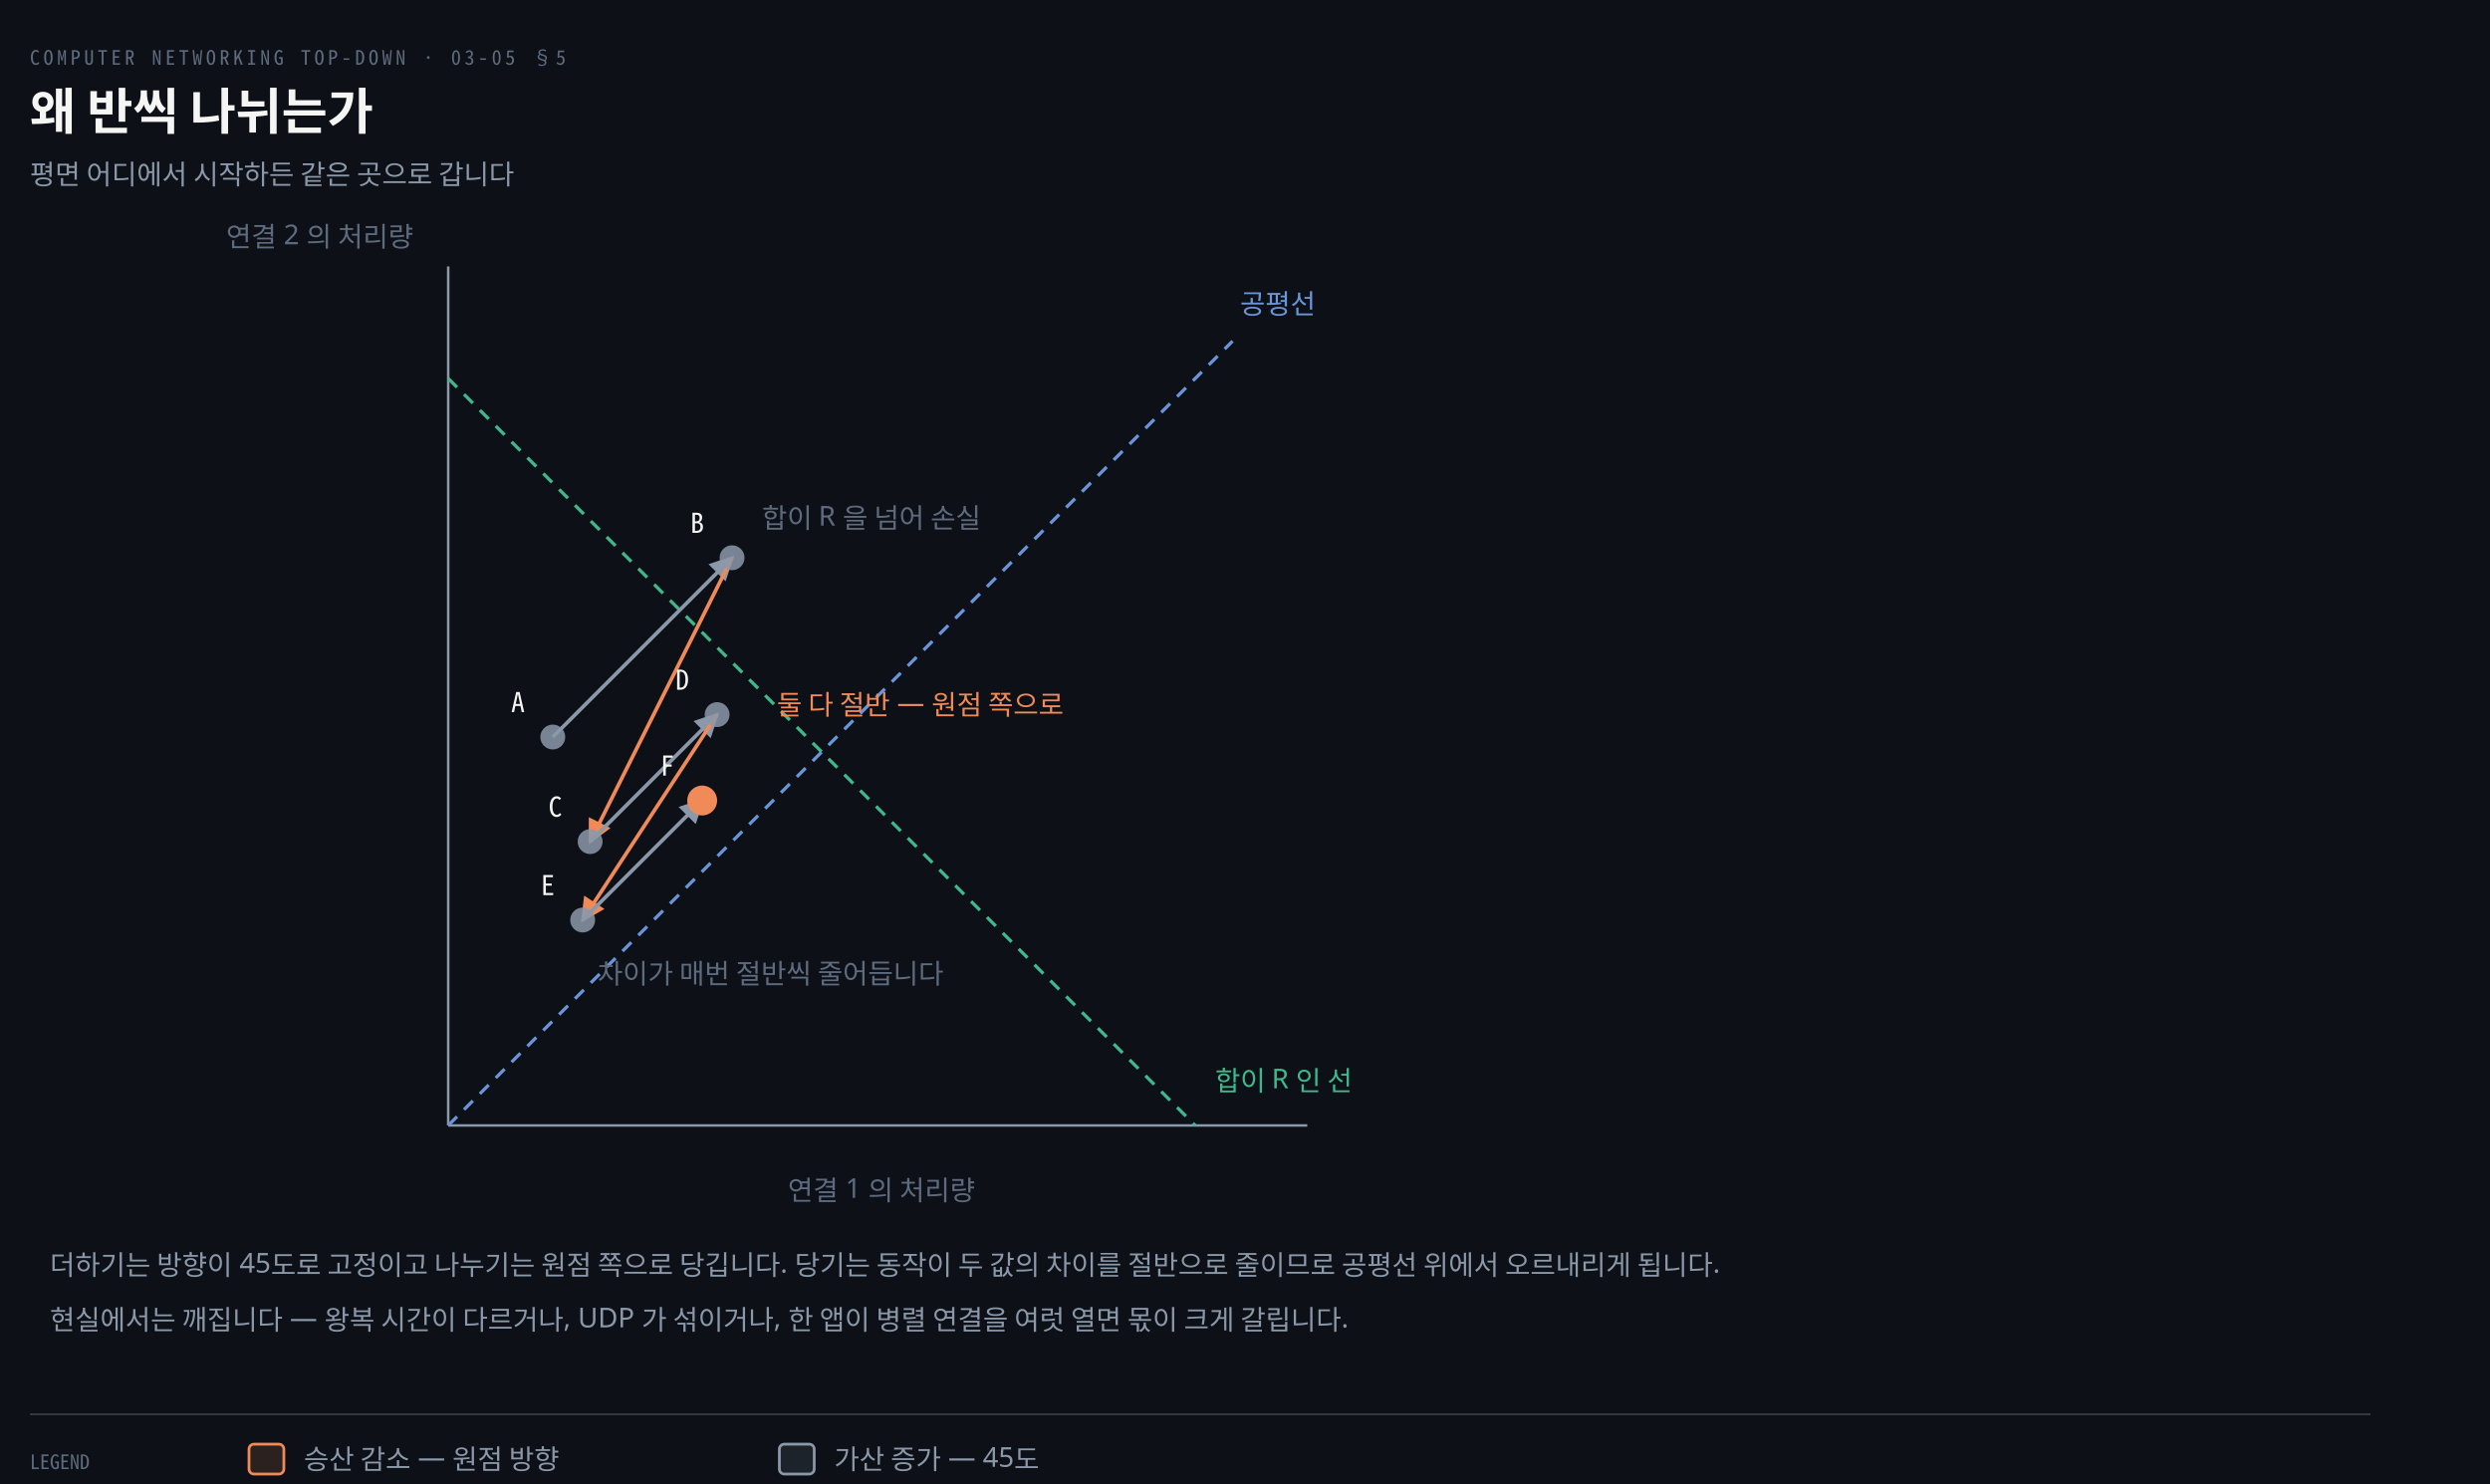
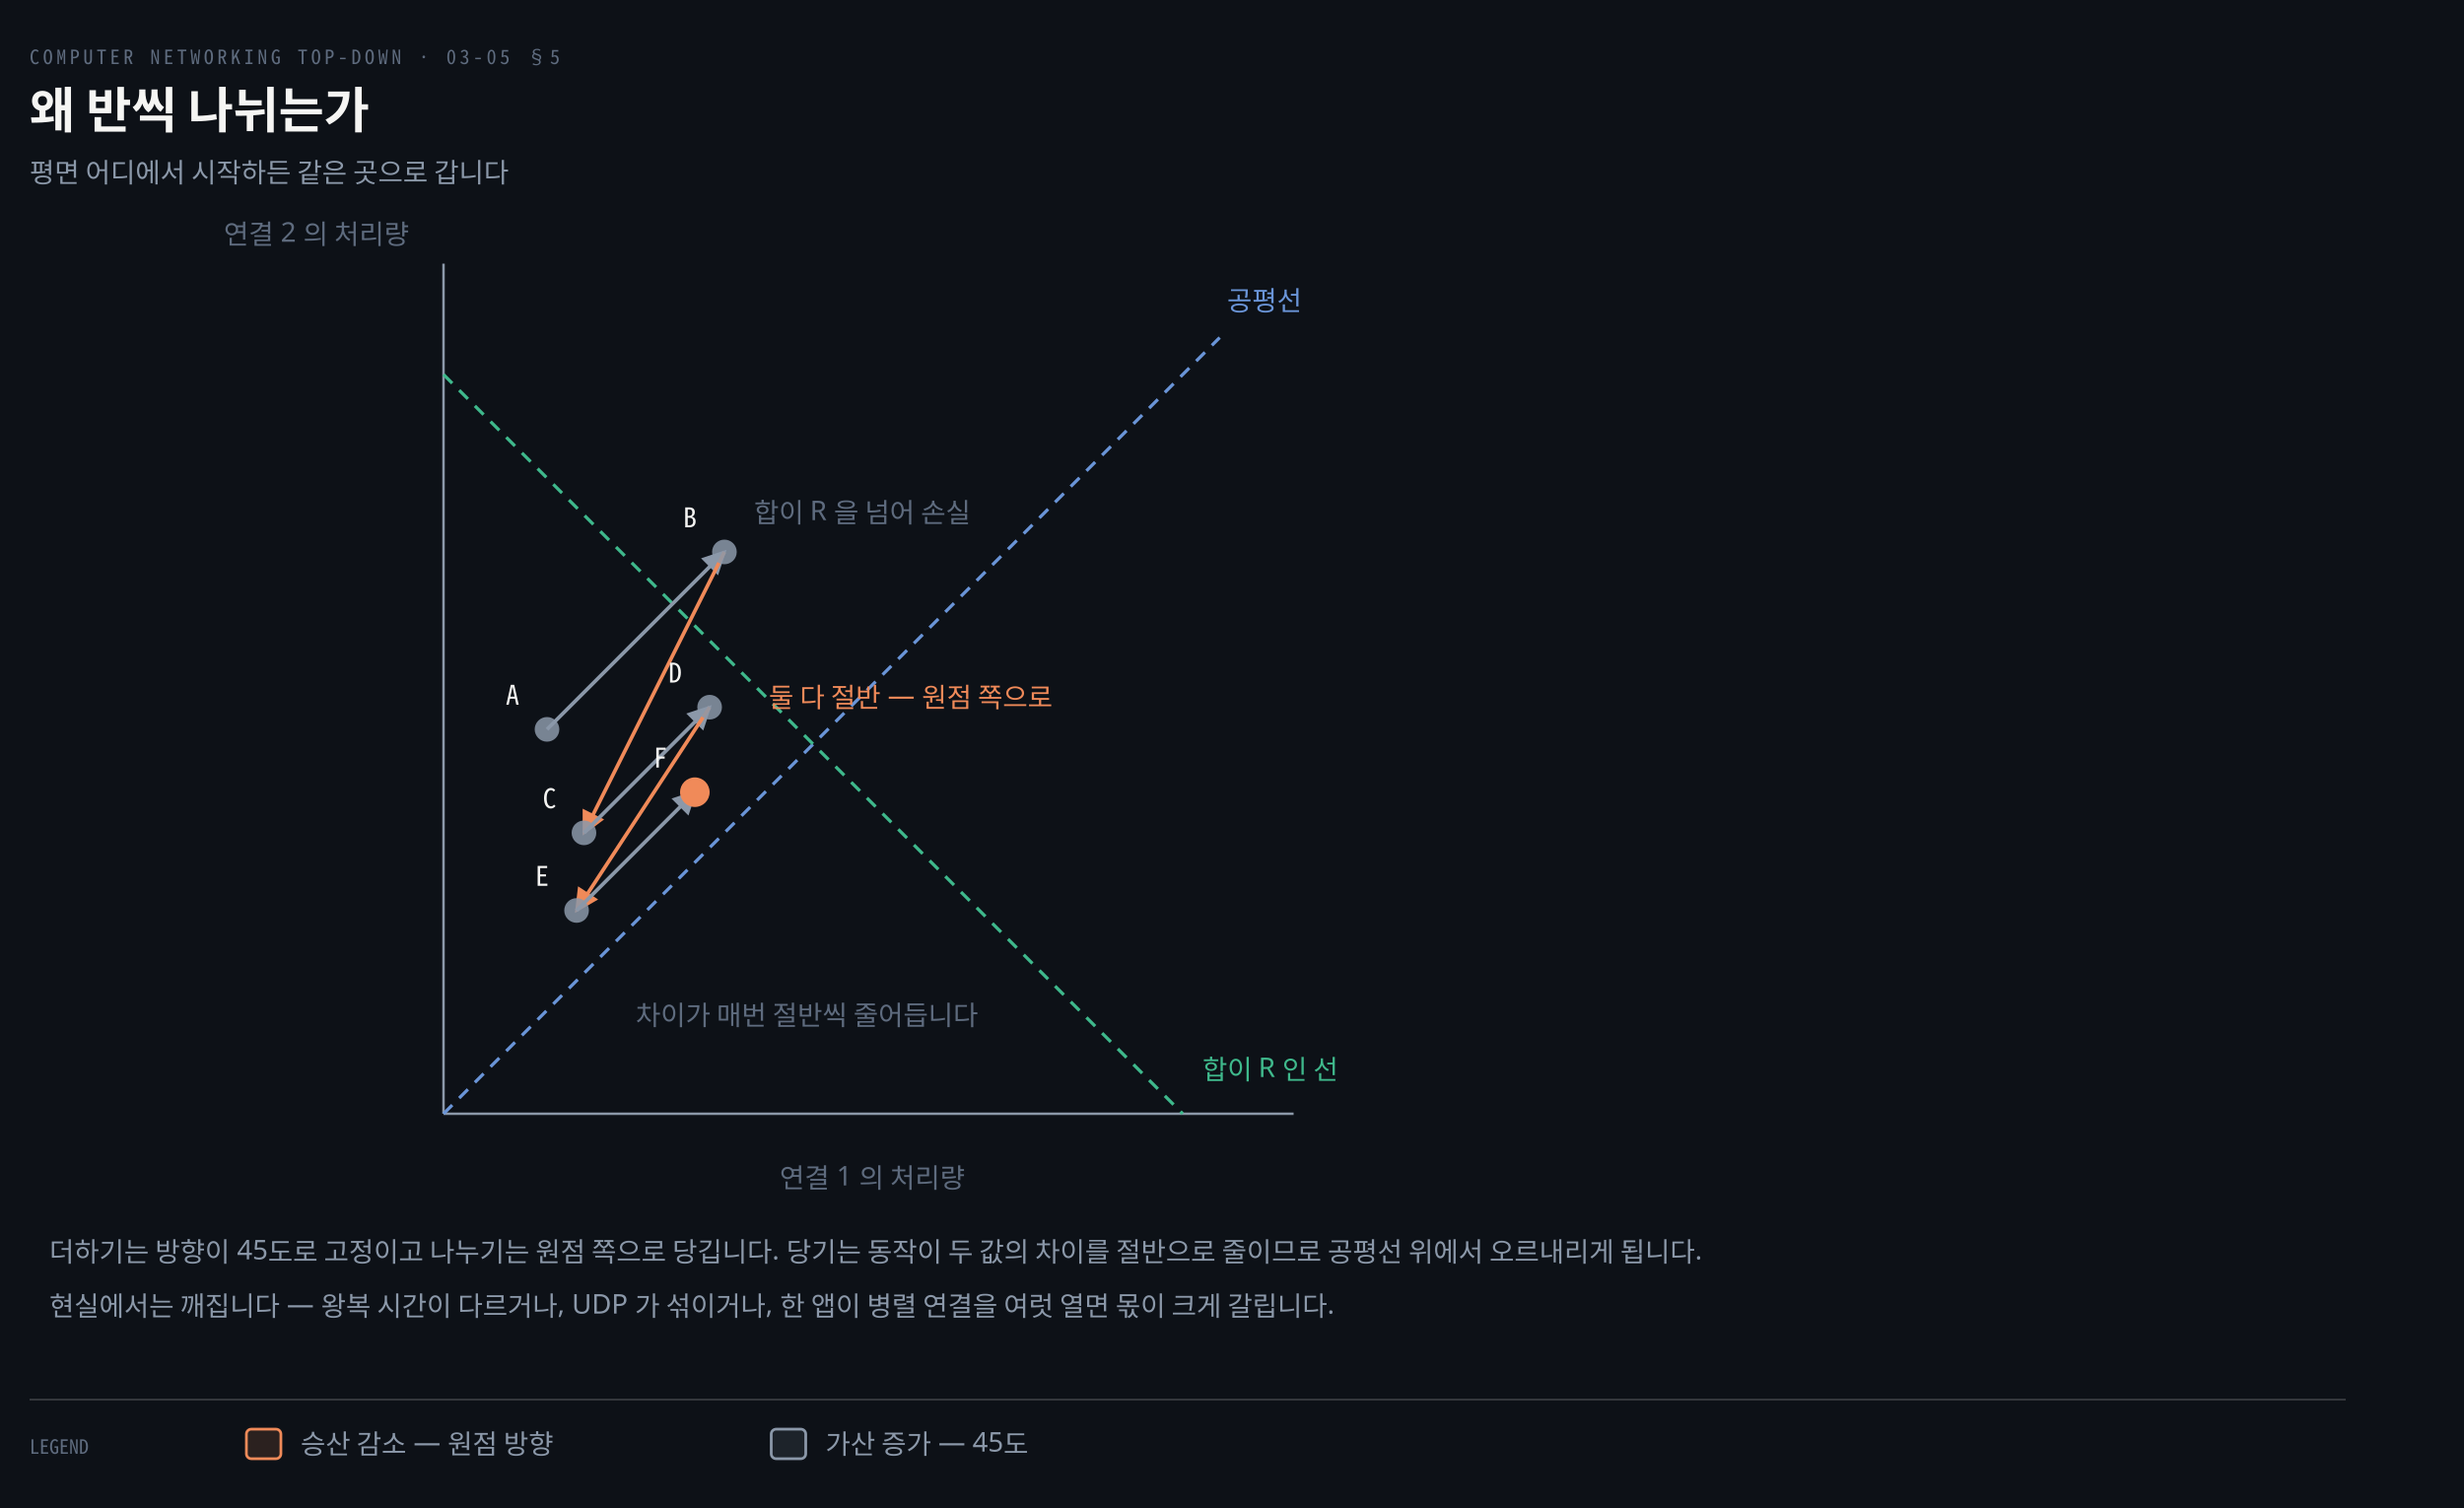
- <svg xmlns="http://www.w3.org/2000/svg" viewBox="0 0 1000 596" width="100%" role="img" aria-labelledby="dt dd">
+ <svg xmlns="http://www.w3.org/2000/svg" viewBox="0 0 1000 612" width="100%" role="img" aria-labelledby="dt dd">
  <defs>
    <marker id="ar" viewBox="0 0 8 8" refX="7" refY="4" markerWidth="6.5" markerHeight="6.5" orient="auto">
      <path d="M0 0 L8 4 L0 8 z" fill="#8B98A9" />
    </marker>
    <marker id="ok" viewBox="0 0 8 8" refX="7" refY="4" markerWidth="6.5" markerHeight="6.5" orient="auto">
      <path d="M0 0 L8 4 L0 8 z" fill="#3FB98C" />
    </marker>
    <marker id="warn" viewBox="0 0 8 8" refX="7" refY="4" markerWidth="6.5" markerHeight="6.5" orient="auto">
      <path d="M0 0 L8 4 L0 8 z" fill="#E3B341" />
    </marker>
    <marker id="bad" viewBox="0 0 8 8" refX="7" refY="4" markerWidth="6.5" markerHeight="6.5" orient="auto">
      <path d="M0 0 L8 4 L0 8 z" fill="#F0616D" />
    </marker>
    <marker id="info" viewBox="0 0 8 8" refX="7" refY="4" markerWidth="6.5" markerHeight="6.5" orient="auto">
      <path d="M0 0 L8 4 L0 8 z" fill="#6A95D8" />
    </marker>
    <marker id="acc" viewBox="0 0 8 8" refX="7" refY="4" markerWidth="6.5" markerHeight="6.5" orient="auto">
      <path d="M0 0 L8 4 L0 8 z" fill="#F08A59" />
    </marker>
    <marker id="soft" viewBox="0 0 8 8" refX="7" refY="4" markerWidth="6.5" markerHeight="6.5" orient="auto">
      <path d="M0 0 L8 4 L0 8 z" fill="#5E6B7E" />
    </marker>
  </defs>
-   <rect width="1000" height="596" fill="#0D1117" />
+   <rect width="1000" height="612" fill="#0D1117" />
  <text x="12" y="26" font-family="'Geist Mono','Noto Sans Mono CJK KR',monospace" font-size="8" letter-spacing="0.18em" fill="#5E6B7E">COMPUTER NETWORKING TOP-DOWN · 03-05 §5</text>
  <text x="12" y="52" font-family="'Geist','Apple SD Gothic Neo','Noto Sans KR','Malgun Gothic',sans-serif" font-size="20" font-weight="600" fill="#F5F5F3">왜 반씩 나뉘는가</text>
  <text x="12" y="74" font-family="'Geist','Apple SD Gothic Neo','Noto Sans KR','Malgun Gothic',sans-serif" font-size="11" fill="#8B98A9">평면 어디에서 시작하든 같은 곳으로 갑니다</text>
  <line x1="180" y1="452" x2="525.0" y2="452" stroke="#8B98A9" stroke-width="1.0" />
  <line x1="180" y1="452" x2="180" y2="107.0" stroke="#8B98A9" stroke-width="1.0" />
  <text x="354.0" y="482" text-anchor="middle" font-family="'Geist','Apple SD Gothic Neo','Noto Sans KR','Malgun Gothic',sans-serif" font-size="11" font-weight="400" fill="#5E6B7E">연결 1 의 처리량</text>
  <text x="166" y="99.0" text-anchor="end" font-family="'Geist','Apple SD Gothic Neo','Noto Sans KR','Malgun Gothic',sans-serif" font-size="11" font-weight="400" fill="#5E6B7E">연결 2 의 처리량</text>
  <path d="M 180 452 L 495.0 137.0" fill="none" stroke="#6A95D8" stroke-width="1.3" stroke-dasharray="5 4" />
  <text x="498.0" y="126.0" text-anchor="start" font-family="'Geist','Apple SD Gothic Neo','Noto Sans KR','Malgun Gothic',sans-serif" font-size="11" font-weight="400" fill="#6A95D8">공평선</text>
  <path d="M 180 152.0 L 480.0 452" fill="none" stroke="#3FB98C" stroke-width="1.3" stroke-dasharray="5 4" />
  <text x="488.0" y="438" text-anchor="start" font-family="'Geist','Apple SD Gothic Neo','Noto Sans KR','Malgun Gothic',sans-serif" font-size="11" font-weight="400" fill="#3FB98C">합이 R 인 선</text>
  <path d="M 222.0 296.0 L 294.0 224.0" fill="none" stroke="#8B98A9" stroke-width="1.5" marker-end="url(#ar)" />
  <path d="M 294.0 224.0 L 237.0 338.0" fill="none" stroke="#F08A59" stroke-width="1.5" marker-end="url(#acc)" />
  <path d="M 237.0 338.0 L 288.0 287.0" fill="none" stroke="#8B98A9" stroke-width="1.5" marker-end="url(#ar)" />
  <path d="M 288.0 287.0 L 234.0 369.5" fill="none" stroke="#F08A59" stroke-width="1.5" marker-end="url(#acc)" />
  <path d="M 234.0 369.5 L 282.0 321.5" fill="none" stroke="#8B98A9" stroke-width="1.5" marker-end="url(#ar)" />
  <circle cx="222.0" cy="296.0" r="5" fill="#8B98A9" opacity="0.85" />
  <text x="208.0" y="286.0" text-anchor="middle" font-family="'Geist Mono','Noto Sans Mono CJK KR',monospace" font-size="11" font-weight="400" fill="#F5F5F3">A</text>
  <circle cx="294.0" cy="224.0" r="5" fill="#8B98A9" opacity="0.85" />
  <text x="280.0" y="214.0" text-anchor="middle" font-family="'Geist Mono','Noto Sans Mono CJK KR',monospace" font-size="11" font-weight="400" fill="#F5F5F3">B</text>
  <circle cx="237.0" cy="338.0" r="5" fill="#8B98A9" opacity="0.85" />
  <text x="223.0" y="328.0" text-anchor="middle" font-family="'Geist Mono','Noto Sans Mono CJK KR',monospace" font-size="11" font-weight="400" fill="#F5F5F3">C</text>
  <circle cx="288.0" cy="287.0" r="5" fill="#8B98A9" opacity="0.85" />
  <text x="274.0" y="277.0" text-anchor="middle" font-family="'Geist Mono','Noto Sans Mono CJK KR',monospace" font-size="11" font-weight="400" fill="#F5F5F3">D</text>
  <circle cx="234.0" cy="369.5" r="5" fill="#8B98A9" opacity="0.85" />
  <text x="220.0" y="359.5" text-anchor="middle" font-family="'Geist Mono','Noto Sans Mono CJK KR',monospace" font-size="11" font-weight="400" fill="#F5F5F3">E</text>
  <circle cx="282.0" cy="321.5" r="6" fill="#F08A59" opacity="1" />
  <text x="268.0" y="311.5" text-anchor="middle" font-family="'Geist Mono','Noto Sans Mono CJK KR',monospace" font-size="11" font-weight="400" fill="#F5F5F3">F</text>
  <text x="306.0" y="212.0" text-anchor="start" font-family="'Geist','Apple SD Gothic Neo','Noto Sans KR','Malgun Gothic',sans-serif" font-size="11" font-weight="400" fill="#5E6B7E">합이 R 을 넘어 손실</text>
  <text x="312.0" y="287.0" text-anchor="start" font-family="'Geist','Apple SD Gothic Neo','Noto Sans KR','Malgun Gothic',sans-serif" font-size="11" font-weight="400" fill="#F08A59">둘 다 절반 — 원점 쪽으로</text>
-   <text x="240.0" y="395.0" text-anchor="start" font-family="'Geist','Apple SD Gothic Neo','Noto Sans KR','Malgun Gothic',sans-serif" font-size="11" font-weight="400" fill="#5E6B7E">차이가 매번 절반씩 줄어듭니다</text>
+   <text x="258.0" y="416.0" text-anchor="start" font-family="'Geist','Apple SD Gothic Neo','Noto Sans KR','Malgun Gothic',sans-serif" font-size="11" font-weight="400" fill="#5E6B7E">차이가 매번 절반씩 줄어듭니다</text>
  <text x="20" y="512" text-anchor="start" font-family="'Geist','Apple SD Gothic Neo','Noto Sans KR','Malgun Gothic',sans-serif" font-size="11" font-weight="400" fill="#8B98A9">더하기는 방향이 45도로 고정이고 나누기는 원점 쪽으로 당깁니다. 당기는 동작이 두 값의 차이를 절반으로 줄이므로 공평선 위에서 오르내리게 됩니다.</text>
  <text x="20" y="534" text-anchor="start" font-family="'Geist','Apple SD Gothic Neo','Noto Sans KR','Malgun Gothic',sans-serif" font-size="11" font-weight="400" fill="#8B98A9">현실에서는 깨집니다 — 왕복 시간이 다르거나, UDP 가 섞이거나, 한 앱이 병렬 연결을 여럿 열면 몫이 크게 갈립니다.</text>
  <line x1="12" y1="568" x2="952" y2="568" stroke="rgba(191,192,192,0.22)" stroke-width="0.8" />
  <text x="12" y="590" text-anchor="start" font-family="'Geist Mono','Noto Sans Mono CJK KR',monospace" font-size="8" font-weight="400" fill="#5E6B7E">LEGEND</text>
  <rect x="100" y="580" width="14" height="12" rx="2" fill="#F08A5922" stroke="#F08A59" stroke-width="1.1" />
  <text x="122" y="590" text-anchor="start" font-family="'Geist','Apple SD Gothic Neo','Noto Sans KR','Malgun Gothic',sans-serif" font-size="11" font-weight="400" fill="#8B98A9">승산 감소 — 원점 방향</text>
  <rect x="313" y="580" width="14" height="12" rx="2" fill="#8B98A922" stroke="#8B98A9" stroke-width="1.1" />
  <text x="335" y="590" text-anchor="start" font-family="'Geist','Apple SD Gothic Neo','Noto Sans KR','Malgun Gothic',sans-serif" font-size="11" font-weight="400" fill="#8B98A9">가산 증가 — 45도</text>
</svg>
